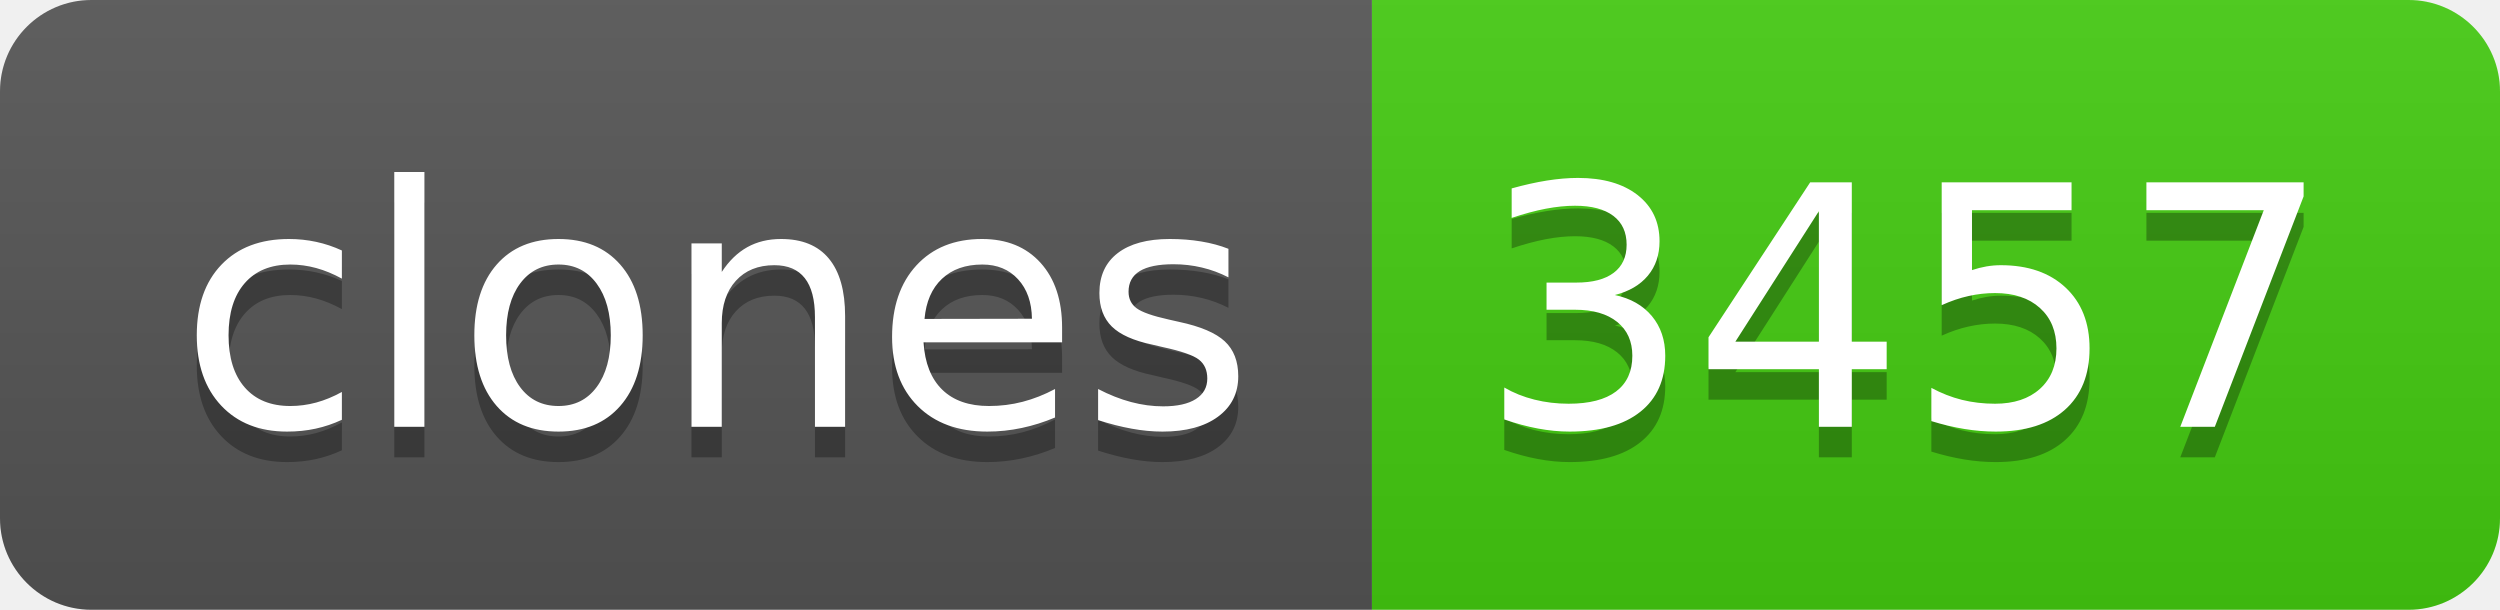
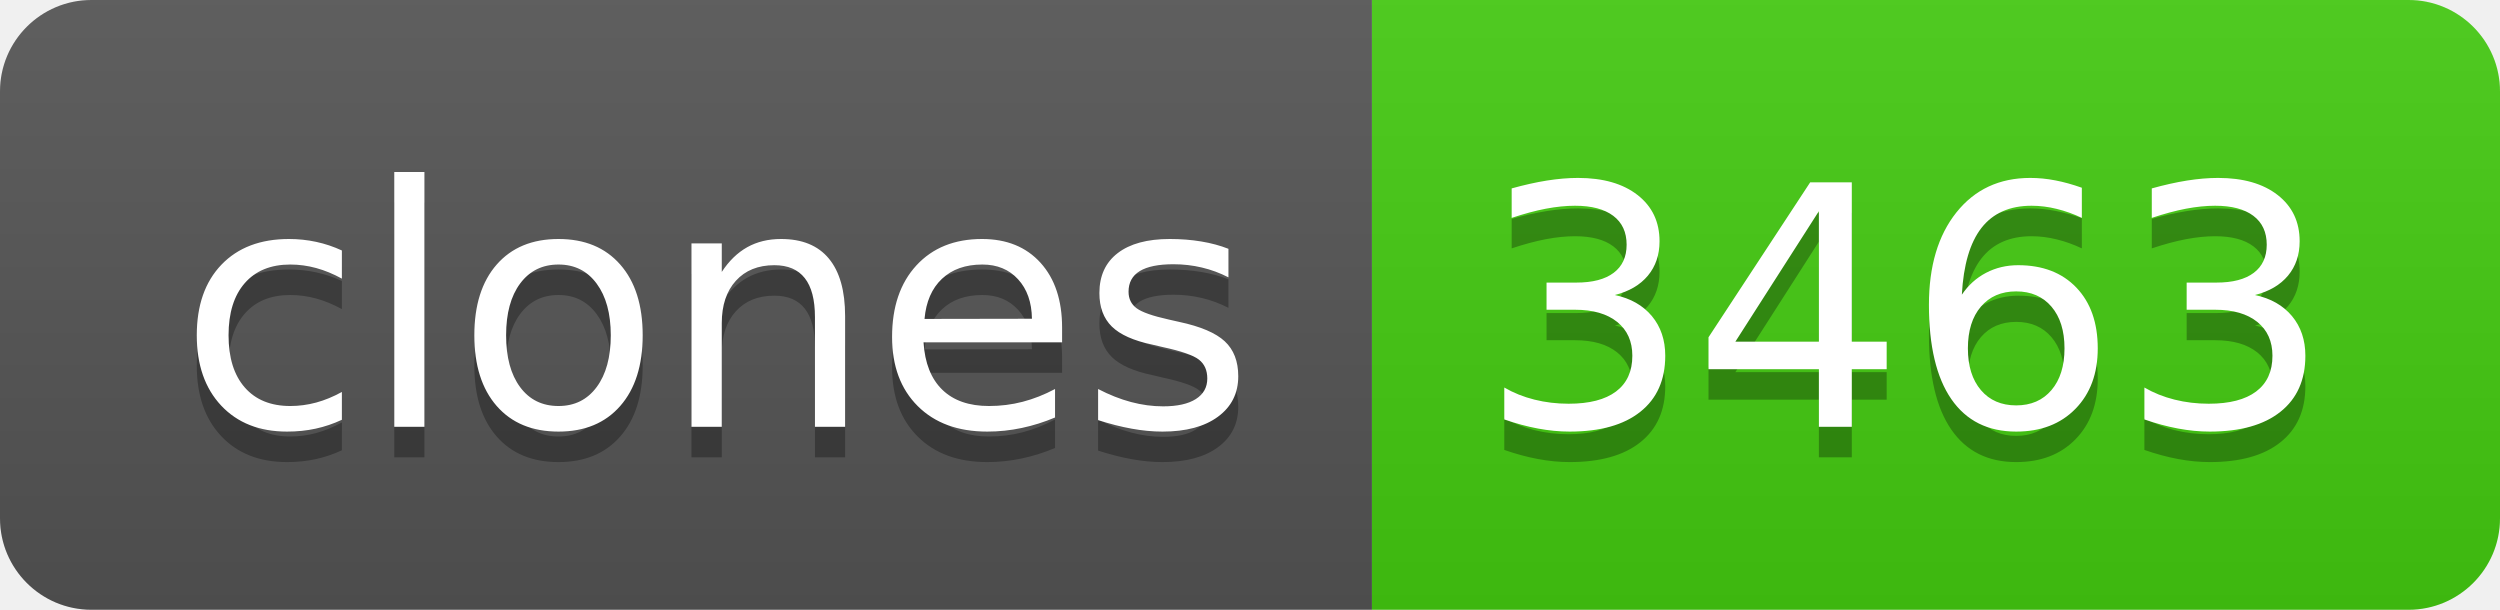
- <svg xmlns="http://www.w3.org/2000/svg" width="82" height="20" role="img" aria-label="clones: 3457">
+ <svg xmlns="http://www.w3.org/2000/svg" width="82" height="20" role="img" aria-label="clones: 3463">
  <linearGradient id="s" x2="0" y2="100%">
    <stop offset="0" stop-color="#bbb" stop-opacity=".1" />
    <stop offset="1" stop-opacity=".1" />
  </linearGradient>
  <clipPath id="r">
    <rect width="82" height="20" rx="3" fill="#fff" />
  </clipPath>
  <g clip-path="url(#r)">
    <rect width="45" height="20" fill="#555" />
    <rect x="45" width="37" height="20" fill="#4c1" />
    <rect width="82" height="20" fill="url(#s)" />
  </g>
  <g fill="#fff" text-anchor="middle" font-family="Verdana,Geneva,DejaVu Sans,sans-serif" text-rendering="geometricPrecision" font-size="110">
    <text aria-hidden="true" x="235" y="150" fill="#010101" fill-opacity=".3" transform="scale(.1)" textLength="350">clones</text>
    <text x="235" y="140" transform="scale(.1)" fill="#fff" textLength="350">clones</text>
-     <text aria-hidden="true" x="625" y="150" fill="#010101" fill-opacity=".3" transform="scale(.1)" textLength="270">3457</text>
-     <text x="625" y="140" transform="scale(.1)" fill="#fff" textLength="270">3457</text>
+     <text aria-hidden="true" x="625" y="150" fill="#010101" fill-opacity=".3" transform="scale(.1)" textLength="270">3463</text>
+     <text x="625" y="140" transform="scale(.1)" fill="#fff" textLength="270">3463</text>
  </g>
</svg>
